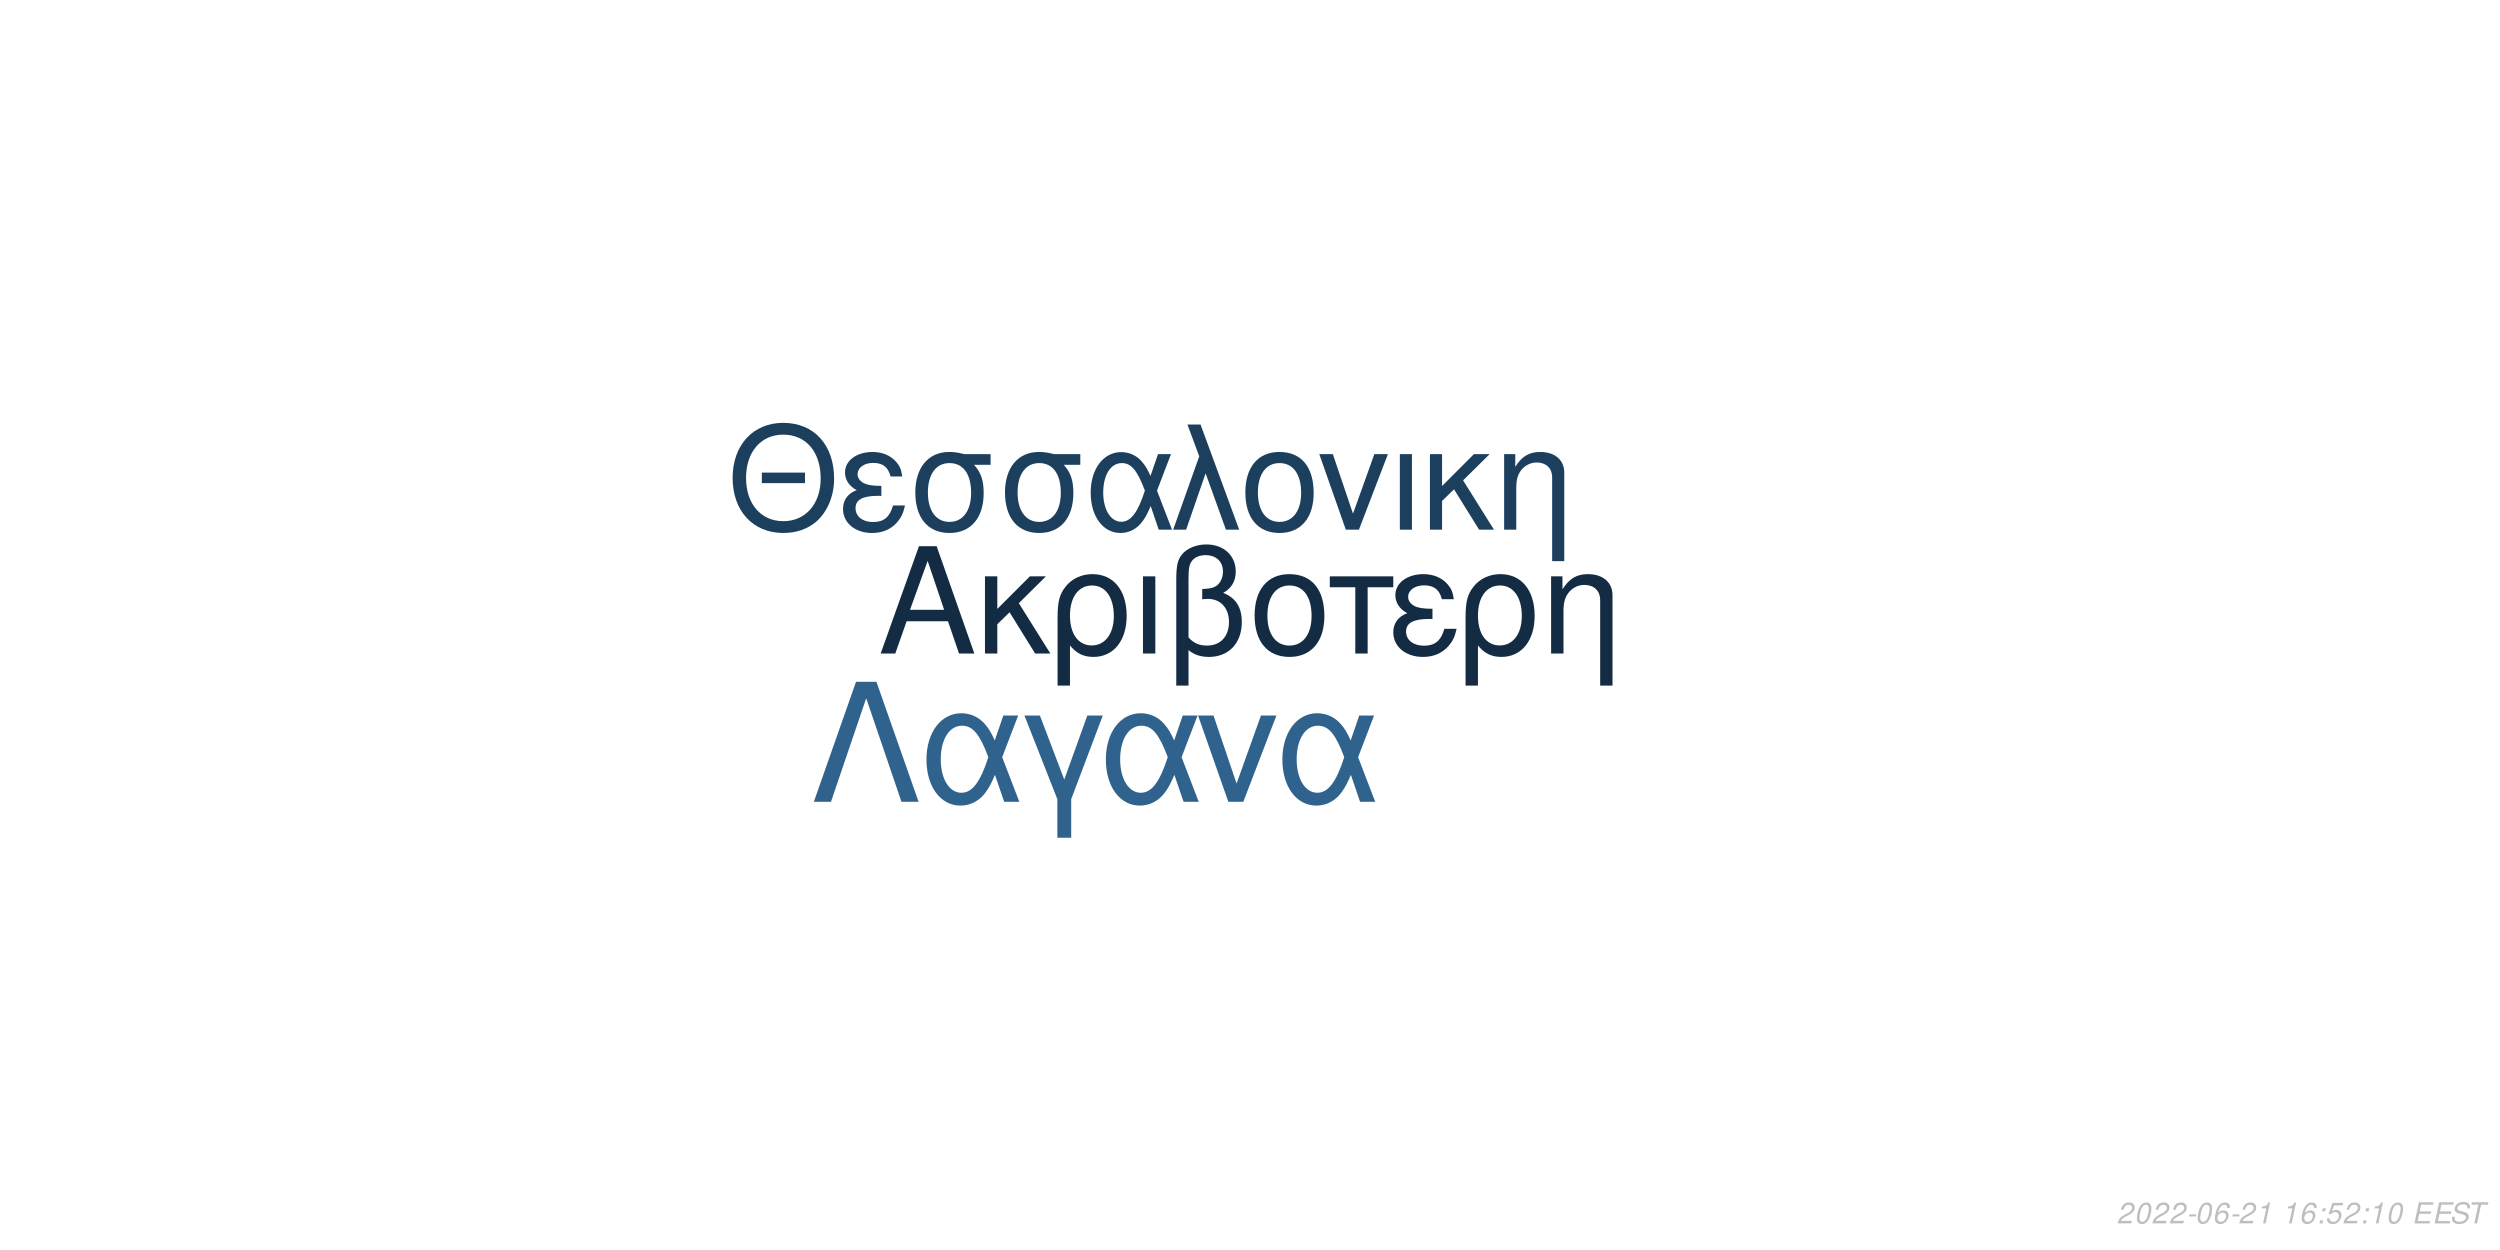
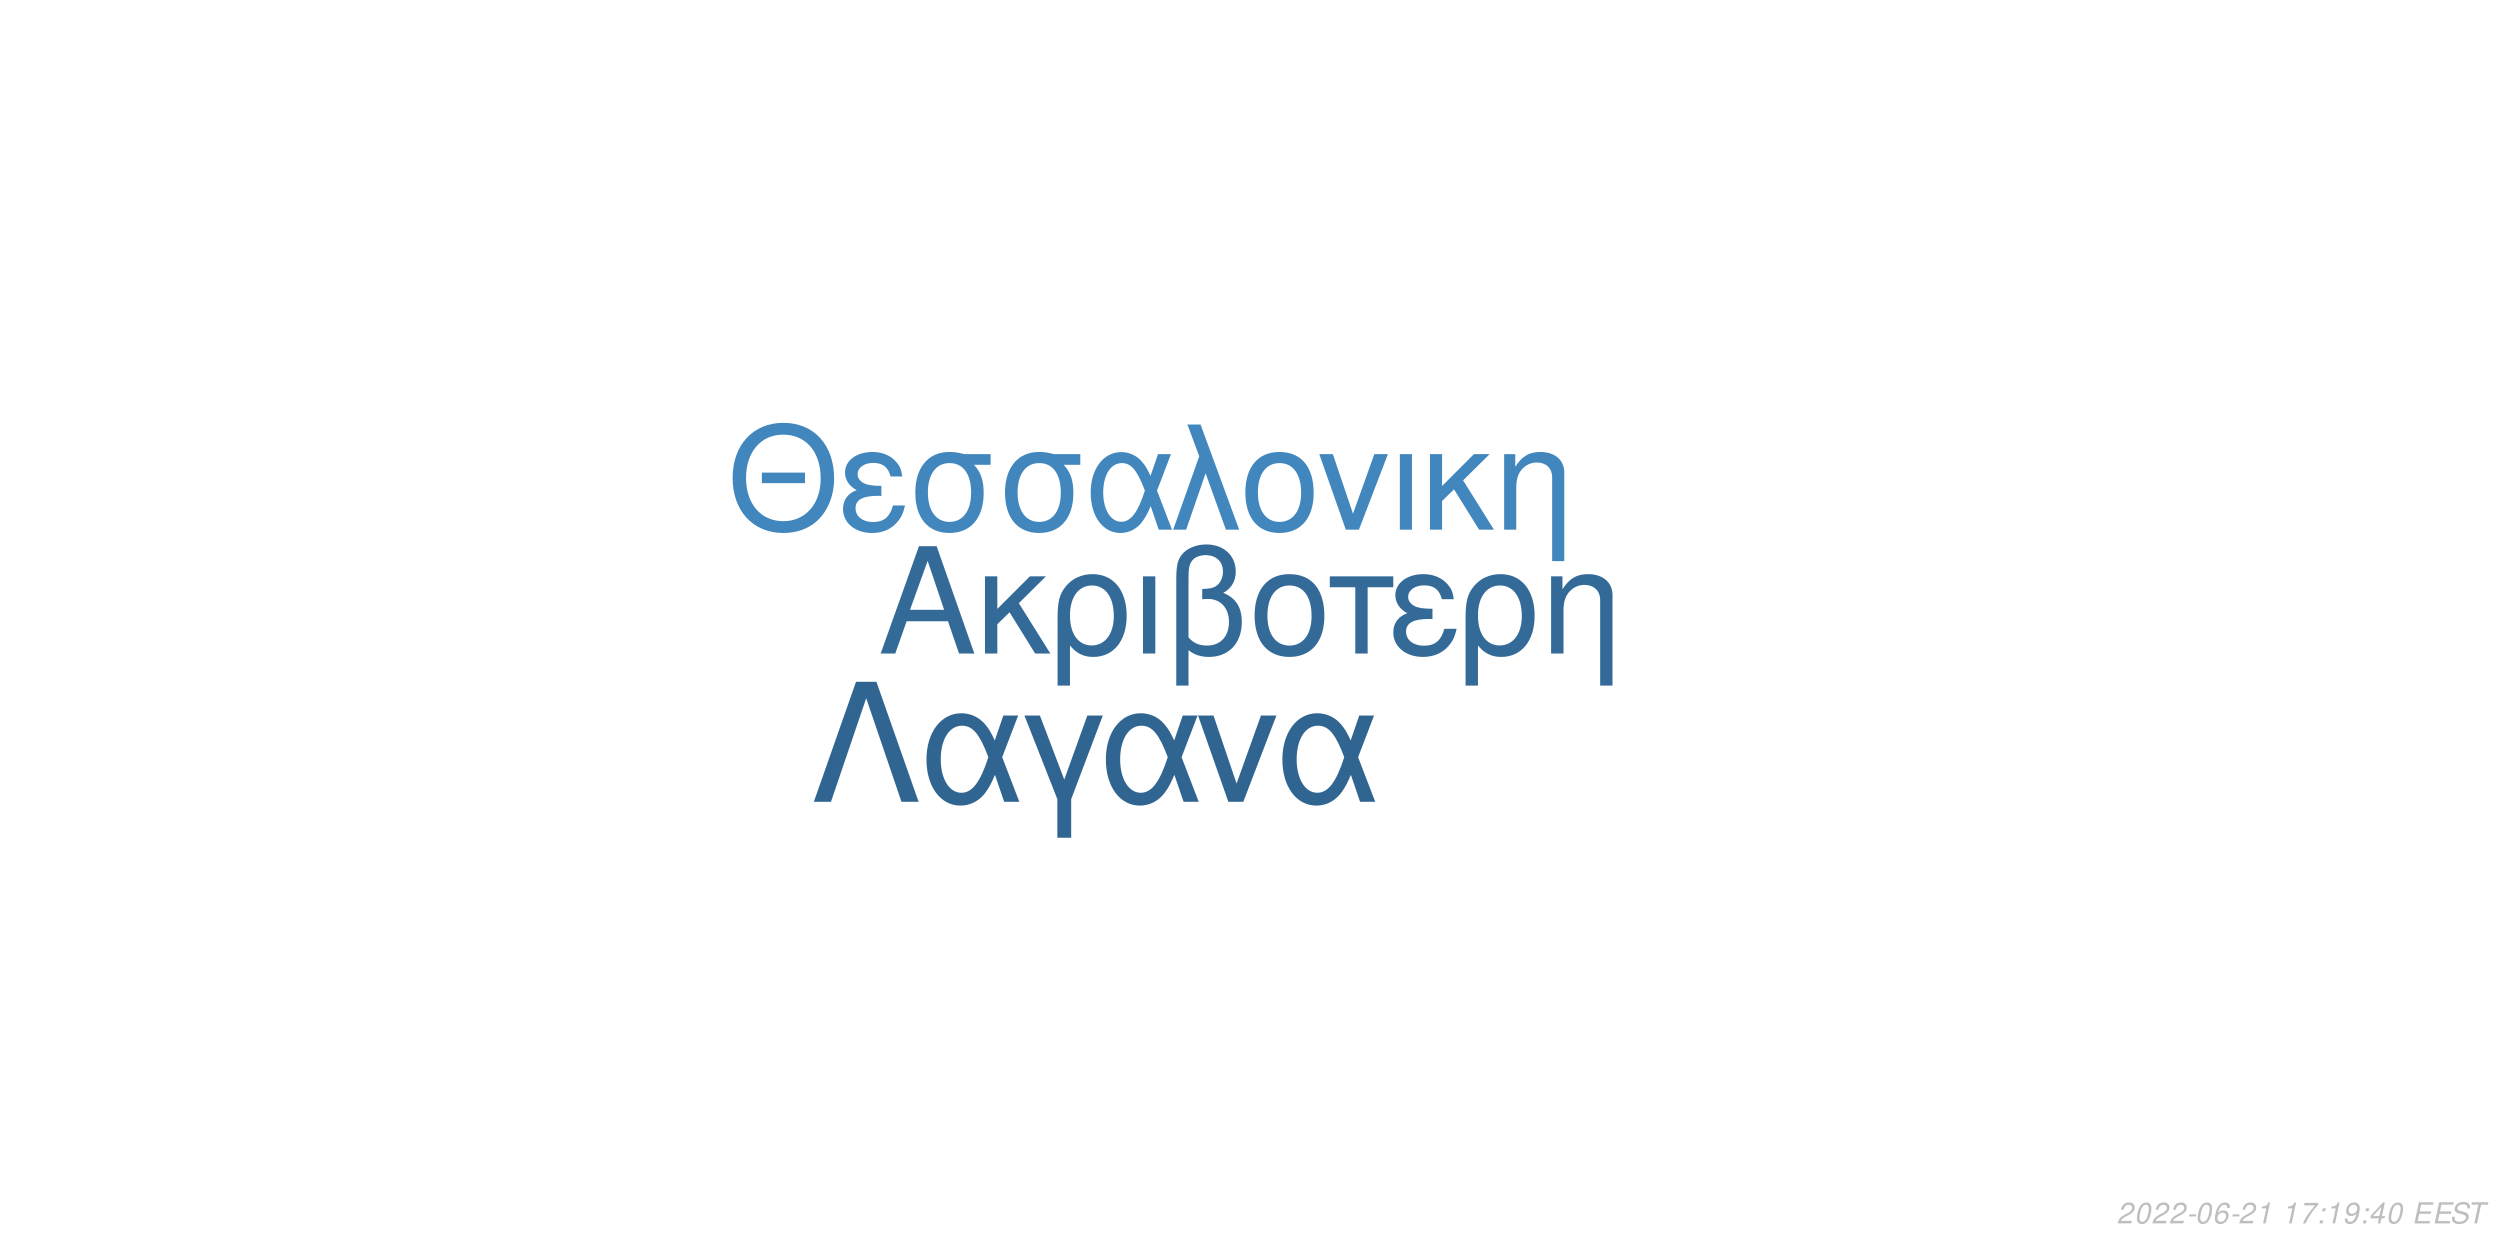
<svg xmlns="http://www.w3.org/2000/svg" xmlns:xlink="http://www.w3.org/1999/xlink" width="864pt" height="432pt" viewBox="0 0 864 432" version="1.1">
  <defs>
    <g>
      <symbol overflow="visible" id="glyph0-0">
        <path style="stroke:none;" d="" />
      </symbol>
      <symbol overflow="visible" id="glyph0-1">
        <path style="stroke:none;" d="M 24.125 -11.141 L 27.938 0 L 33.234 0 L 20.203 -37.094 L 14.094 -37.094 L 0.859 0 L 5.906 0 L 9.828 -11.141 Z M 22.797 -15.109 L 11 -15.109 L 17.094 -32.016 Z M 22.797 -15.109 " />
      </symbol>
      <symbol overflow="visible" id="glyph0-2">
        <path style="stroke:none;" d="M 7.172 -15.422 L 7.172 -26.672 L 2.906 -26.672 L 2.906 0 L 7.172 0 L 7.172 -10.125 L 11.406 -14.25 L 20.25 0 L 25.5 0 L 14.609 -17.406 L 23.969 -26.672 L 18.422 -26.672 Z M 7.172 -15.422 " />
      </symbol>
      <symbol overflow="visible" id="glyph0-3">
        <path style="stroke:none;" d="M 3 11.094 L 7.281 11.094 L 7.281 -2.797 C 9.516 -0.047 11.953 1.172 15.375 1.172 C 22.344 1.172 26.875 -4.422 26.875 -13.031 C 26.875 -21.891 22.297 -27.438 15.062 -27.438 C 11.297 -27.438 7.984 -25.906 5.797 -23.156 C 3.672 -20.516 3 -17.969 3 -12.359 Z M 14.906 -23.516 C 19.547 -23.516 22.438 -19.438 22.438 -12.922 C 22.438 -6.812 19.391 -2.797 14.812 -2.797 C 10.172 -2.797 7.281 -6.766 7.281 -13.125 C 7.281 -19.484 10.234 -23.516 14.906 -23.516 Z M 14.906 -23.516 " />
      </symbol>
      <symbol overflow="visible" id="glyph0-4">
        <path style="stroke:none;" d="M 3.516 0 L 7.781 0 L 7.781 -26.672 L 3.516 -26.672 Z M 3.516 0 " />
      </symbol>
      <symbol overflow="visible" id="glyph0-5">
        <path style="stroke:none;" d="M 4.016 11.094 L 8.25 11.094 L 8.25 -1.172 C 10.172 0.406 12.422 1.172 15.312 1.172 C 22.188 1.172 26.672 -3.609 26.672 -10.891 C 26.672 -15.984 24.578 -19.234 20.25 -20.969 C 23.109 -22.547 24.578 -25.031 24.578 -28.344 C 24.578 -33.844 20.406 -37.703 14.453 -37.703 C 10.938 -37.703 7.734 -36.391 6 -34.25 C 4.484 -32.422 4.016 -30.328 4.016 -25.391 Z M 8.25 -25.656 C 8.25 -29.359 8.5 -30.844 9.469 -32.062 C 10.375 -33.281 12.156 -34 14.094 -34 C 17.812 -34 20.156 -31.812 20.156 -28.297 C 20.156 -25.953 18.984 -23.812 17.297 -23.047 C 16.281 -22.547 15.469 -22.438 12.984 -22.297 L 12.984 -18.781 C 13.734 -18.828 14.344 -18.875 14.969 -18.875 C 19.344 -18.875 22.234 -15.719 22.234 -10.891 C 22.234 -5.906 19.281 -2.75 14.656 -2.75 C 11.953 -2.75 9.922 -3.609 8.25 -5.594 Z M 8.25 -25.656 " />
      </symbol>
      <symbol overflow="visible" id="glyph0-6">
        <path style="stroke:none;" d="M 14.094 -27.438 C 6.562 -27.438 2.094 -22.094 2.094 -13.125 C 2.094 -4.125 6.562 1.172 14.141 1.172 C 21.672 1.172 26.203 -4.172 26.203 -12.922 C 26.203 -22.188 21.828 -27.438 14.094 -27.438 Z M 14.141 -23.516 C 18.938 -23.516 21.781 -19.594 21.781 -12.984 C 21.781 -6.672 18.828 -2.75 14.141 -2.75 C 9.422 -2.75 6.516 -6.672 6.516 -13.125 C 6.516 -19.594 9.422 -23.516 14.141 -23.516 Z M 14.141 -23.516 " />
      </symbol>
      <symbol overflow="visible" id="glyph0-7">
        <path style="stroke:none;" d="M 7.891 0 L 12.156 0 L 12.156 -22.906 L 21.016 -22.906 L 21.016 -26.672 L -0.922 -26.672 L -0.922 -22.906 L 7.891 -22.906 Z M 7.891 0 " />
      </symbol>
      <symbol overflow="visible" id="glyph0-8">
        <path style="stroke:none;" d="M 14.562 -15.469 C 11.344 -15.469 9.562 -15.781 8.297 -16.438 C 6.922 -17.203 6.156 -18.328 6.156 -19.547 C 6.156 -21.891 8.453 -23.562 11.656 -23.562 C 15.062 -23.562 16.953 -22.094 17.812 -18.781 L 21.938 -18.781 C 21.578 -21.266 21.062 -22.5 19.797 -23.922 C 17.812 -26.203 14.906 -27.438 11.453 -27.438 C 5.797 -27.438 1.734 -24.375 1.734 -20.203 C 1.734 -17.609 3.156 -15.375 5.859 -13.938 C 2.797 -12.875 1.016 -10.484 1.016 -7.328 C 1.016 -2.391 5.297 1.172 11.25 1.172 C 14.969 1.172 17.906 -0.109 20.156 -2.641 C 21.578 -4.328 22.297 -5.797 22.906 -8.547 L 18.672 -8.547 C 17.5 -4.422 15.422 -2.703 11.609 -2.703 C 7.938 -2.703 5.438 -4.688 5.438 -7.578 C 5.438 -10.578 7.938 -11.953 13.484 -11.953 C 13.641 -11.953 14.094 -11.953 14.562 -11.906 Z M 14.562 -15.469 " />
      </symbol>
      <symbol overflow="visible" id="glyph0-9">
        <path style="stroke:none;" d="M 3.562 -26.672 L 3.562 0 L 7.844 0 L 7.844 -14.703 C 7.844 -17.906 8.5 -19.891 10.031 -21.531 C 11.406 -22.953 13.188 -23.719 15.062 -23.719 C 18.375 -23.719 20.516 -21.672 20.516 -18.469 L 20.516 11.094 L 24.781 11.094 L 24.781 -20.156 C 24.781 -24.578 21.469 -27.438 16.328 -27.438 C 12.359 -27.438 9.828 -25.906 7.484 -22.188 L 7.484 -26.672 Z M 3.562 -26.672 " />
      </symbol>
      <symbol overflow="visible" id="glyph1-0">
        <path style="stroke:none;" d="" />
      </symbol>
      <symbol overflow="visible" id="glyph1-1">
        <path style="stroke:none;" d="M 26.859 -19.734 L 11.953 -19.734 L 11.953 -16.094 L 26.859 -16.094 Z M 19.328 -36.922 C 8.922 -36.922 1.844 -29.25 1.844 -17.891 C 1.844 -6.484 8.875 1.141 19.391 1.141 C 23.812 1.141 27.703 -0.203 30.641 -2.688 C 34.578 -6.031 36.922 -11.656 36.922 -17.594 C 36.922 -29.297 30 -36.922 19.328 -36.922 Z M 19.328 -32.844 C 27.203 -32.844 32.281 -26.906 32.281 -17.688 C 32.281 -8.922 27.062 -2.938 19.391 -2.938 C 11.609 -2.938 6.484 -8.922 6.484 -17.891 C 6.484 -26.859 11.609 -32.844 19.328 -32.844 Z M 19.328 -32.844 " />
      </symbol>
      <symbol overflow="visible" id="glyph1-2">
        <path style="stroke:none;" d="M 14.25 -15.141 C 11.109 -15.141 9.375 -15.453 8.125 -16.094 C 6.781 -16.844 6.031 -17.938 6.031 -19.141 C 6.031 -21.422 8.266 -23.078 11.406 -23.078 C 14.75 -23.078 16.594 -21.625 17.438 -18.391 L 21.469 -18.391 C 21.125 -20.828 20.625 -22.031 19.391 -23.422 C 17.438 -25.656 14.594 -26.859 11.219 -26.859 C 5.688 -26.859 1.688 -23.875 1.688 -19.781 C 1.688 -17.234 3.094 -15.047 5.734 -13.656 C 2.734 -12.609 1 -10.266 1 -7.172 C 1 -2.344 5.188 1.141 11.016 1.141 C 14.656 1.141 17.547 -0.094 19.734 -2.594 C 21.125 -4.234 21.828 -5.688 22.422 -8.375 L 18.281 -8.375 C 17.141 -4.328 15.094 -2.641 11.359 -2.641 C 7.766 -2.641 5.328 -4.578 5.328 -7.422 C 5.328 -10.359 7.766 -11.703 13.203 -11.703 C 13.359 -11.703 13.797 -11.703 14.25 -11.656 Z M 14.25 -15.141 " />
      </symbol>
      <symbol overflow="visible" id="glyph1-3">
        <path style="stroke:none;" d="M 29 -26.109 L 19.938 -26.109 C 17.594 -26.703 16.438 -26.859 14.703 -26.859 C 7.469 -26.859 2.984 -21.469 2.984 -12.859 C 2.984 -4.031 7.375 1.141 14.797 1.141 C 22.172 1.141 26.609 -4.078 26.609 -12.656 C 26.609 -17.047 25.656 -19.828 23.266 -22.422 L 29 -22.422 Z M 14.797 -23.016 C 19.531 -23.016 22.266 -19.234 22.266 -12.75 C 22.266 -6.531 19.438 -2.688 14.797 -2.688 C 10.172 -2.688 7.328 -6.531 7.328 -12.859 C 7.328 -19.188 10.172 -23.016 14.797 -23.016 Z M 14.797 -23.016 " />
      </symbol>
      <symbol overflow="visible" id="glyph1-4">
        <path style="stroke:none;" d="M 29.344 -26.109 L 24.859 -26.109 L 22.266 -18.578 C 21.125 -21.031 20.484 -22.125 19.328 -23.469 C 17.547 -25.609 14.906 -26.812 12.156 -26.812 C 5.984 -26.812 1.594 -20.984 1.594 -12.812 C 1.594 -4.578 5.828 1.141 11.906 1.141 C 14.953 1.141 17.734 -0.344 19.625 -3.047 C 20.672 -4.531 21.281 -5.688 22.328 -8.172 L 25.109 0 L 29.703 0 L 24.516 -13.5 Z M 20.328 -13.5 C 17.891 -5.922 15.453 -2.734 12.156 -2.734 C 8.516 -2.734 5.922 -6.922 5.922 -12.812 C 5.922 -18.938 8.516 -23.016 12.359 -23.016 C 15.594 -23.016 17.688 -20.531 20.328 -13.5 Z M 20.328 -13.5 " />
      </symbol>
      <symbol overflow="visible" id="glyph1-5">
        <path style="stroke:none;" d="M 1.094 0 L 5.578 0 L 12.312 -19.484 L 19.328 0 L 23.922 0 L 10.562 -36.328 L 6.031 -36.328 L 10.109 -25.359 Z M 1.094 0 " />
      </symbol>
      <symbol overflow="visible" id="glyph1-6">
        <path style="stroke:none;" d="M 13.797 -26.859 C 6.422 -26.859 2.047 -21.625 2.047 -12.859 C 2.047 -4.031 6.422 1.141 13.859 1.141 C 21.234 1.141 25.656 -4.078 25.656 -12.656 C 25.656 -21.719 21.375 -26.859 13.797 -26.859 Z M 13.859 -23.016 C 18.531 -23.016 21.328 -19.188 21.328 -12.703 C 21.328 -6.531 18.438 -2.688 13.859 -2.688 C 9.219 -2.688 6.375 -6.531 6.375 -12.859 C 6.375 -19.188 9.219 -23.016 13.859 -23.016 Z M 13.859 -23.016 " />
      </symbol>
      <symbol overflow="visible" id="glyph1-7">
        <path style="stroke:none;" d="M 14.297 0 L 24.312 -26.109 L 19.625 -26.109 L 12.25 -5.531 L 5.281 -26.109 L 0.594 -26.109 L 9.766 0 Z M 14.297 0 " />
      </symbol>
      <symbol overflow="visible" id="glyph1-8">
        <path style="stroke:none;" d="M 3.438 0 L 7.625 0 L 7.625 -26.109 L 3.438 -26.109 Z M 3.438 0 " />
      </symbol>
      <symbol overflow="visible" id="glyph1-9">
        <path style="stroke:none;" d="M 7.031 -15.094 L 7.031 -26.109 L 2.844 -26.109 L 2.844 0 L 7.031 0 L 7.031 -9.922 L 11.156 -13.953 L 19.828 0 L 24.969 0 L 14.297 -17.047 L 23.469 -26.109 L 18.031 -26.109 Z M 7.031 -15.094 " />
      </symbol>
      <symbol overflow="visible" id="glyph1-10">
        <path style="stroke:none;" d="M 3.484 -26.109 L 3.484 0 L 7.672 0 L 7.672 -14.406 C 7.672 -17.547 8.328 -19.484 9.812 -21.078 C 11.156 -22.469 12.906 -23.219 14.75 -23.219 C 17.984 -23.219 20.078 -21.234 20.078 -18.094 L 20.078 10.859 L 24.266 10.859 L 24.266 -19.734 C 24.266 -24.062 21.031 -26.859 16 -26.859 C 12.109 -26.859 9.609 -25.359 7.328 -21.719 L 7.328 -26.109 Z M 3.484 -26.109 " />
      </symbol>
      <symbol overflow="visible" id="glyph2-0">
        <path style="stroke:none;" d="" />
      </symbol>
      <symbol overflow="visible" id="glyph2-1">
        <path style="stroke:none;" d="M 22.531 -41.484 L 15.484 -41.484 L 0.906 0 L 6.828 0 L 19 -35.797 L 31.188 0 L 37.109 0 Z M 22.531 -41.484 " />
      </symbol>
      <symbol overflow="visible" id="glyph2-2">
        <path style="stroke:none;" d="M 33.516 -29.812 L 28.391 -29.812 L 25.438 -21.219 C 24.125 -24.016 23.391 -25.266 22.078 -26.797 C 20.031 -29.25 17.016 -30.609 13.891 -30.609 C 6.828 -30.609 1.828 -23.953 1.828 -14.625 C 1.828 -5.234 6.656 1.312 13.594 1.312 C 17.078 1.312 20.266 -0.391 22.422 -3.469 C 23.609 -5.172 24.297 -6.484 25.5 -9.328 L 28.688 0 L 33.922 0 L 28 -15.422 Z M 23.219 -15.422 C 20.422 -6.766 17.641 -3.125 13.891 -3.125 C 9.734 -3.125 6.766 -7.906 6.766 -14.625 C 6.766 -21.625 9.734 -26.297 14.109 -26.297 C 17.812 -26.297 20.203 -23.453 23.219 -15.422 Z M 23.219 -15.422 " />
      </symbol>
      <symbol overflow="visible" id="glyph2-3">
        <path style="stroke:none;" d="M 12.062 12.406 L 16.844 12.406 L 16.844 -0.906 L 27.766 -29.812 L 22.422 -29.812 L 14.453 -7.688 L 6.031 -29.812 L 0.688 -29.812 L 12.062 -0.906 Z M 12.062 12.406 " />
      </symbol>
      <symbol overflow="visible" id="glyph2-4">
        <path style="stroke:none;" d="M 16.328 0 L 27.766 -29.812 L 22.422 -29.812 L 14 -6.312 L 6.031 -29.812 L 0.688 -29.812 L 11.156 0 Z M 16.328 0 " />
      </symbol>
      <symbol overflow="visible" id="glyph3-0">
        <path style="stroke:none;" d="" />
      </symbol>
      <symbol overflow="visible" id="glyph3-1">
        <path style="stroke:none;" d="M 5.234 -0.875 L 1.469 -0.875 C 1.641 -1.375 2.203 -1.891 3.109 -2.344 L 4.234 -2.938 C 5.562 -3.625 6.219 -4.469 6.219 -5.484 C 6.219 -5.938 6.062 -6.359 5.797 -6.656 C 5.469 -7.047 4.984 -7.234 4.312 -7.234 C 2.766 -7.234 1.891 -6.453 1.484 -4.734 L 2.375 -4.734 C 2.484 -5.188 2.609 -5.484 2.797 -5.75 C 3.094 -6.203 3.609 -6.453 4.188 -6.453 C 4.891 -6.453 5.344 -6.031 5.344 -5.375 C 5.344 -4.703 4.859 -4.094 4.016 -3.656 L 2.984 -3.125 C 1.234 -2.188 0.797 -1.656 0.344 -0.016 L 5.047 -0.016 Z M 5.234 -0.875 " />
      </symbol>
      <symbol overflow="visible" id="glyph3-2">
        <path style="stroke:none;" d="M 4.203 -7.234 C 3.375 -7.234 2.688 -6.812 2.125 -5.984 C 1.484 -5.047 0.984 -3.188 0.984 -1.734 C 0.984 -1.109 1.172 -0.562 1.484 -0.266 C 1.797 0.047 2.281 0.234 2.766 0.234 C 3.625 0.234 4.281 -0.156 4.859 -1.016 C 5.516 -1.953 6 -3.797 6 -5.266 C 6 -6.5 5.328 -7.234 4.203 -7.234 Z M 4.094 -6.453 C 4.734 -6.453 5.125 -5.984 5.125 -5.156 C 5.125 -4.203 4.781 -2.625 4.406 -1.812 C 3.984 -0.938 3.516 -0.547 2.875 -0.547 C 2.25 -0.547 1.875 -1.031 1.875 -1.828 C 1.875 -2.797 2.203 -4.344 2.594 -5.203 C 2.984 -6.047 3.453 -6.453 4.094 -6.453 Z M 4.094 -6.453 " />
      </symbol>
      <symbol overflow="visible" id="glyph3-3">
        <path style="stroke:none;" d="M 3.516 -3.125 L 1.125 -3.125 L 0.969 -2.406 L 3.359 -2.406 Z M 3.516 -3.125 " />
      </symbol>
      <symbol overflow="visible" id="glyph3-4">
        <path style="stroke:none;" d="M 6.125 -5.344 L 6.141 -5.625 C 6.141 -6.609 5.453 -7.234 4.391 -7.234 C 3.438 -7.234 2.641 -6.719 2.016 -5.703 C 1.422 -4.781 0.938 -2.953 0.938 -1.688 C 0.938 -0.516 1.688 0.234 2.859 0.234 C 3.703 0.234 4.438 -0.156 5 -0.875 C 5.406 -1.422 5.672 -2.156 5.672 -2.766 C 5.672 -3.812 4.969 -4.5 3.906 -4.5 C 3.234 -4.5 2.672 -4.234 2.094 -3.625 C 2.406 -5.375 3.234 -6.453 4.25 -6.453 C 4.703 -6.453 5.062 -6.234 5.172 -5.844 C 5.203 -5.719 5.234 -5.578 5.25 -5.344 Z M 3.656 -3.734 C 4.344 -3.734 4.797 -3.281 4.797 -2.625 C 4.797 -1.469 3.984 -0.547 2.984 -0.547 C 2.297 -0.547 1.812 -1.047 1.812 -1.766 C 1.812 -2.859 2.625 -3.734 3.656 -3.734 Z M 3.656 -3.734 " />
      </symbol>
      <symbol overflow="visible" id="glyph3-5">
        <path style="stroke:none;" d="M 3.703 -5.188 L 2.594 0 L 3.469 0 L 5.016 -7.234 L 4.438 -7.234 C 3.906 -6.156 3.688 -6.016 2.234 -5.812 L 2.109 -5.188 Z M 3.703 -5.188 " />
      </symbol>
      <symbol overflow="visible" id="glyph3-6">
        <path style="stroke:none;" d="" />
      </symbol>
      <symbol overflow="visible" id="glyph3-7">
+         <path style="stroke:none;" d="M 6.703 -7.094 L 1.953 -7.094 L 1.766 -6.219 L 5.594 -6.219 C 3.344 -3.688 2.266 -2.109 1.375 0 L 2.344 0 C 3.031 -1.906 4.828 -4.594 6.547 -6.281 Z M 6.703 -7.094 " />
+       </symbol>
+       <symbol overflow="visible" id="glyph3-8">
        <path style="stroke:none;" d="M 2.359 -1.031 L 1.312 -1.031 L 1.094 0 L 2.141 0 Z M 3.266 -5.234 L 2.219 -5.234 L 2 -4.203 L 3.047 -4.203 Z M 3.266 -5.234 " />
      </symbol>
-       <symbol overflow="visible" id="glyph3-8">
-         <path style="stroke:none;" d="M 6.297 -7.094 L 2.594 -7.094 L 1.234 -3.234 L 2.047 -3.234 C 2.656 -3.766 2.938 -3.906 3.531 -3.906 C 4.328 -3.906 4.797 -3.453 4.797 -2.688 C 4.797 -1.438 3.969 -0.547 2.828 -0.547 C 2.031 -0.547 1.609 -0.938 1.578 -1.734 L 0.703 -1.734 L 0.703 -1.516 C 0.703 -0.938 0.844 -0.547 1.188 -0.266 C 1.562 0.062 2.078 0.234 2.703 0.234 C 3.656 0.234 4.391 -0.156 4.984 -0.922 C 5.422 -1.5 5.672 -2.234 5.672 -2.953 C 5.672 -4 4.938 -4.672 3.812 -4.672 C 3.328 -4.672 2.906 -4.547 2.406 -4.234 L 3.109 -6.219 L 6.109 -6.219 Z M 6.297 -7.094 " />
+       <symbol overflow="visible" id="glyph3-9">
+         <path style="stroke:none;" d="M 0.844 -1.656 C 0.844 -1.547 0.844 -1.438 0.844 -1.375 C 0.844 -0.406 1.531 0.234 2.578 0.234 C 3.203 0.234 3.766 0.016 4.297 -0.438 C 4.938 -1 5.312 -1.656 5.594 -2.719 C 5.844 -3.672 6.016 -4.766 6.016 -5.375 C 6.016 -5.844 5.844 -6.328 5.547 -6.656 C 5.203 -7.031 4.703 -7.234 4.062 -7.234 C 2.516 -7.234 1.297 -5.938 1.297 -4.266 C 1.297 -3.203 1.984 -2.547 3.047 -2.547 C 3.484 -2.547 3.953 -2.672 4.281 -2.891 C 4.406 -2.984 4.547 -3.078 4.828 -3.344 C 4.438 -1.484 3.703 -0.547 2.703 -0.547 C 2.109 -0.547 1.719 -0.938 1.719 -1.547 L 1.719 -1.656 Z M 3.953 -6.453 C 4.625 -6.453 5.141 -5.953 5.141 -5.281 C 5.141 -4.188 4.312 -3.312 3.297 -3.312 C 2.594 -3.312 2.172 -3.734 2.172 -4.453 C 2.172 -5.562 2.984 -6.453 3.953 -6.453 Z M 3.953 -6.453 " />
      </symbol>
-       <symbol overflow="visible" id="glyph3-9">
+       <symbol overflow="visible" id="glyph3-10">
+         <path style="stroke:none;" d="M 3.625 -1.75 L 3.266 0 L 4.141 0 L 4.516 -1.75 L 5.562 -1.75 L 5.734 -2.531 L 4.688 -2.531 L 5.688 -7.234 L 5.016 -7.234 L 0.844 -2.672 L 0.641 -1.75 Z M 3.797 -2.531 L 1.594 -2.531 L 4.469 -5.703 Z M 3.797 -2.531 " />
+       </symbol>
+       <symbol overflow="visible" id="glyph3-11">
        <path style="stroke:none;" d="M 2.547 -3.312 L 6.5 -3.312 L 6.688 -4.141 L 2.719 -4.141 L 3.219 -6.469 L 7.344 -6.469 L 7.516 -7.297 L 2.453 -7.297 L 0.906 0 L 6.125 0 L 6.297 -0.812 L 2.016 -0.812 Z M 2.547 -3.312 " />
      </symbol>
-       <symbol overflow="visible" id="glyph3-10">
+       <symbol overflow="visible" id="glyph3-12">
        <path style="stroke:none;" d="M 7.062 -5.156 C 7.125 -5.438 7.141 -5.562 7.141 -5.703 C 7.141 -6.156 6.938 -6.594 6.594 -6.891 C 6.188 -7.25 5.656 -7.406 4.875 -7.406 C 3.844 -7.406 3.047 -7.125 2.5 -6.562 C 2.094 -6.141 1.781 -5.438 1.781 -4.922 C 1.781 -4.297 2.219 -3.766 2.891 -3.562 L 4.594 -3.094 C 5.406 -2.859 5.734 -2.578 5.734 -2.094 C 5.734 -1.781 5.547 -1.406 5.266 -1.141 C 4.844 -0.766 4.266 -0.578 3.453 -0.578 C 2.328 -0.578 1.812 -0.984 1.812 -1.906 C 1.812 -2.047 1.812 -2.125 1.844 -2.312 L 0.984 -2.312 C 0.906 -2.062 0.891 -1.906 0.891 -1.688 C 0.891 -0.484 1.797 0.234 3.297 0.234 C 4.359 0.234 5.234 -0.062 5.812 -0.609 C 6.344 -1.078 6.688 -1.797 6.688 -2.375 C 6.688 -2.641 6.609 -2.906 6.453 -3.156 C 6.234 -3.5 5.938 -3.703 5.469 -3.828 L 3.75 -4.312 C 2.984 -4.547 2.734 -4.734 2.734 -5.188 C 2.734 -5.547 2.875 -5.844 3.188 -6.109 C 3.547 -6.438 4.031 -6.594 4.703 -6.594 C 5.266 -6.594 5.688 -6.484 5.906 -6.297 C 6.094 -6.125 6.219 -5.797 6.219 -5.516 C 6.219 -5.422 6.203 -5.344 6.188 -5.156 Z M 7.062 -5.156 " />
      </symbol>
-       <symbol overflow="visible" id="glyph3-11">
+       <symbol overflow="visible" id="glyph3-13">
        <path style="stroke:none;" d="M 4.938 -6.469 L 7.312 -6.469 L 7.484 -7.297 L 1.75 -7.297 L 1.578 -6.469 L 3.984 -6.469 L 2.609 0 L 3.547 0 Z M 4.938 -6.469 " />
      </symbol>
    </g>
  </defs>
  <g id="surface1">
    <rect x="0" y="0" width="864" height="432" style="fill:rgb(100%,100%,100%);fill-opacity:1;stroke:none;" />
-     <g style="fill:rgb(7.451%,17.255%,26.667%);fill-opacity:1;">
+     <g style="fill:rgb(20%,41.569%,59.608%);fill-opacity:1;">
      <use xlink:href="#glyph0-1" x="303.5" y="225.861" />
      <use xlink:href="#glyph0-2" x="337.5" y="225.861" />
      <use xlink:href="#glyph0-3" x="362.5" y="225.861" />
      <use xlink:href="#glyph0-4" x="391.5" y="225.861" />
      <use xlink:href="#glyph0-5" x="402.5" y="225.861" />
      <use xlink:href="#glyph0-6" x="431.5" y="225.861" />
      <use xlink:href="#glyph0-7" x="460.5" y="225.861" />
      <use xlink:href="#glyph0-8" x="480.5" y="225.861" />
      <use xlink:href="#glyph0-3" x="503.5" y="225.861" />
      <use xlink:href="#glyph0-9" x="532.5" y="225.861" />
    </g>
-     <g style="fill:rgb(11.373%,24.706%,36.863%);fill-opacity:1;">
+     <g style="fill:rgb(25.49%,52.549%,74.118%);fill-opacity:1;">
      <use xlink:href="#glyph1-1" x="251.348" y="183.058" />
      <use xlink:href="#glyph1-2" x="290.348" y="183.058" />
      <use xlink:href="#glyph1-3" x="313.348" y="183.058" />
      <use xlink:href="#glyph1-3" x="344.348" y="183.058" />
      <use xlink:href="#glyph1-4" x="375.348" y="183.058" />
      <use xlink:href="#glyph1-5" x="404.348" y="183.058" />
      <use xlink:href="#glyph1-6" x="428.348" y="183.058" />
      <use xlink:href="#glyph1-7" x="455.348" y="183.058" />
      <use xlink:href="#glyph1-8" x="480.348" y="183.058" />
      <use xlink:href="#glyph1-9" x="491.348" y="183.058" />
      <use xlink:href="#glyph1-10" x="516.348" y="183.058" />
    </g>
-     <g style="fill:rgb(18.431%,38.431%,55.294%);fill-opacity:1;">
+     <g style="fill:rgb(18.824%,39.608%,56.863%);fill-opacity:1;">
      <use xlink:href="#glyph2-1" x="280.359" y="277.105" />
      <use xlink:href="#glyph2-2" x="318.359" y="277.105" />
      <use xlink:href="#glyph2-3" x="353.359" y="277.105" />
      <use xlink:href="#glyph2-2" x="380.359" y="277.105" />
      <use xlink:href="#glyph2-4" x="413.359" y="277.105" />
      <use xlink:href="#glyph2-2" x="441.359" y="277.105" />
    </g>
    <g style="fill:rgb(74.51%,74.51%,74.51%);fill-opacity:1;">
      <use xlink:href="#glyph3-1" x="731.52" y="422.81" />
      <use xlink:href="#glyph3-2" x="737.52" y="422.81" />
      <use xlink:href="#glyph3-1" x="743.52" y="422.81" />
      <use xlink:href="#glyph3-1" x="749.52" y="422.81" />
      <use xlink:href="#glyph3-3" x="755.52" y="422.81" />
      <use xlink:href="#glyph3-2" x="758.52" y="422.81" />
      <use xlink:href="#glyph3-4" x="764.52" y="422.81" />
      <use xlink:href="#glyph3-3" x="770.52" y="422.81" />
      <use xlink:href="#glyph3-1" x="773.52" y="422.81" />
      <use xlink:href="#glyph3-5" x="779.52" y="422.81" />
      <use xlink:href="#glyph3-6" x="785.52" y="422.81" />
      <use xlink:href="#glyph3-5" x="788.52" y="422.81" />
-       <use xlink:href="#glyph3-4" x="794.52" y="422.81" />
-       <use xlink:href="#glyph3-7" x="800.52" y="422.81" />
-       <use xlink:href="#glyph3-8" x="803.52" y="422.81" />
-       <use xlink:href="#glyph3-1" x="809.52" y="422.81" />
-       <use xlink:href="#glyph3-7" x="815.52" y="422.81" />
-       <use xlink:href="#glyph3-5" x="818.52" y="422.81" />
+       <use xlink:href="#glyph3-7" x="794.52" y="422.81" />
+       <use xlink:href="#glyph3-8" x="800.52" y="422.81" />
+       <use xlink:href="#glyph3-5" x="803.52" y="422.81" />
+       <use xlink:href="#glyph3-9" x="809.52" y="422.81" />
+       <use xlink:href="#glyph3-8" x="815.52" y="422.81" />
+       <use xlink:href="#glyph3-10" x="818.52" y="422.81" />
      <use xlink:href="#glyph3-2" x="824.52" y="422.81" />
      <use xlink:href="#glyph3-6" x="830.52" y="422.81" />
-       <use xlink:href="#glyph3-9" x="833.52" y="422.81" />
-       <use xlink:href="#glyph3-9" x="840.52" y="422.81" />
-       <use xlink:href="#glyph3-10" x="846.52" y="422.81" />
-       <use xlink:href="#glyph3-11" x="852.52" y="422.81" />
+       <use xlink:href="#glyph3-11" x="833.52" y="422.81" />
+       <use xlink:href="#glyph3-11" x="840.52" y="422.81" />
+       <use xlink:href="#glyph3-12" x="846.52" y="422.81" />
+       <use xlink:href="#glyph3-13" x="852.52" y="422.81" />
    </g>
  </g>
</svg>
